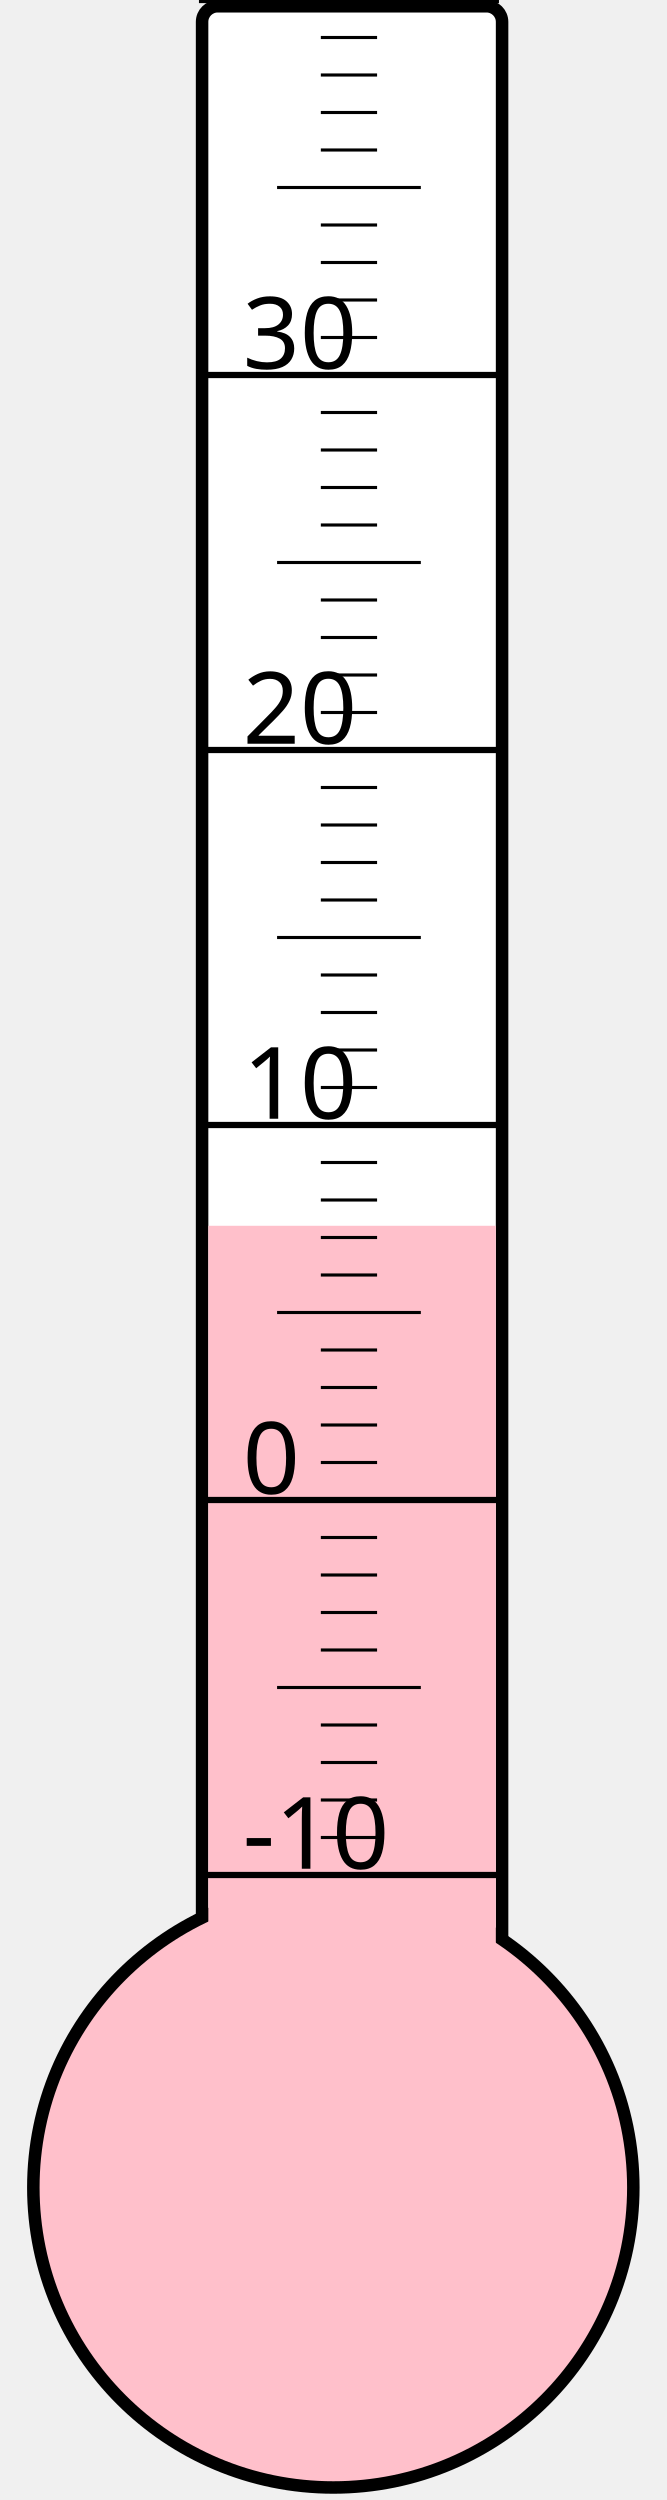
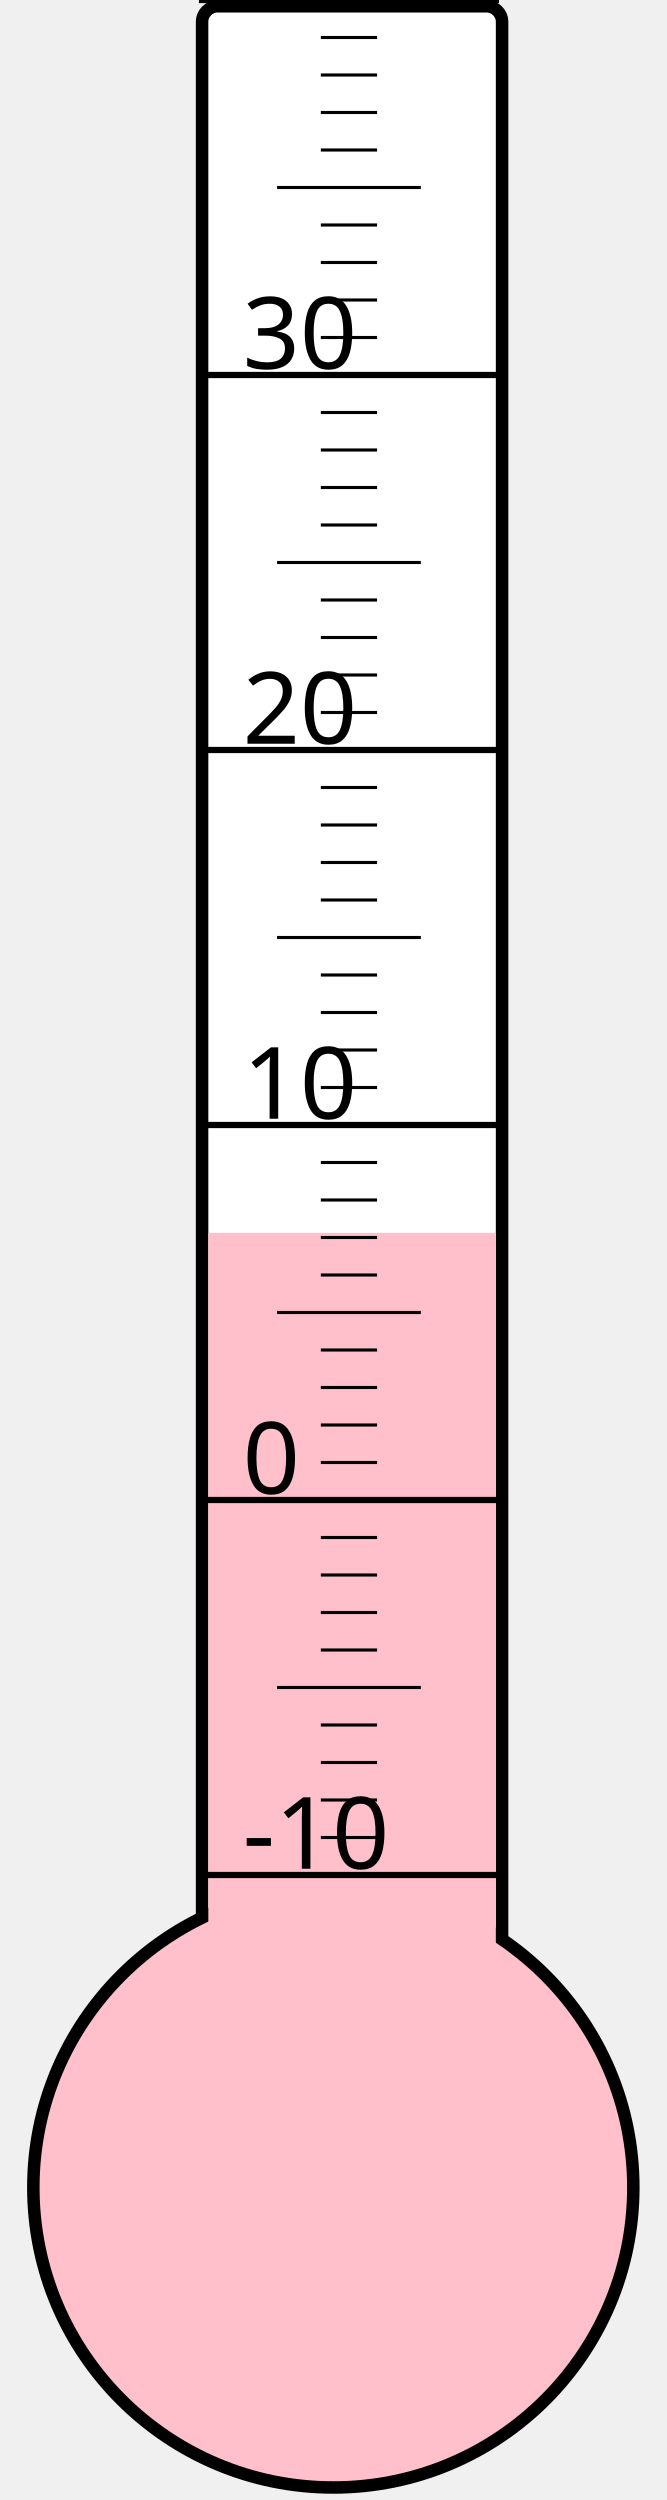
<svg xmlns="http://www.w3.org/2000/svg" width="40px" height="150px" viewBox="0 0 200 800">
  <rect width="200" height="800" x="0" y="0" style="fill: #ffffeb; fill-opacity: 0;" />
  <rect width="96" height="680" x="58" y="2" rx="5" ry="5" style="fill: white; fill-opacity: 1; stroke: black; stroke-width: 4;" />
  <circle cx="100" cy="700" r="96" style="fill: pink; stroke: black; stroke-width: 4;" />
-   <rect width="92" height="307.75" x="60" y="392.25" style="fill: pink; fill-opacity: 1; stroke-width: 0;" />
+   <rect width="92" height="305.5" x="60" y="394.5" style="fill: pink; fill-opacity: 1; stroke-width: 0;" />
  <text x="71" y="598" style="font-family: sans-serif; font-size: 24pt;">-10</text>
  <text x="71" y="478" style="font-family: sans-serif; font-size: 24pt;">0</text>
  <text x="71" y="358" style="font-family: sans-serif; font-size: 24pt;">10</text>
  <text x="71" y="238" style="font-family: sans-serif; font-size: 24pt;">20</text>
  <text x="71" y="118" style="font-family: sans-serif; font-size: 24pt;">30</text>
  <g style="stroke: black;">
    <line x1="57" y1="600" x2="153" y2="600" style="stroke-width: 2;" />
    <line x1="96" y1="588" x2="114" y2="588" style="stroke-width: 1;" />
    <line x1="96" y1="576" x2="114" y2="576" style="stroke-width: 1;" />
    <line x1="96" y1="564" x2="114" y2="564" style="stroke-width: 1;" />
    <line x1="96" y1="552" x2="114" y2="552" style="stroke-width: 1;" />
    <line x1="82" y1="540" x2="128" y2="540" style="stroke-width: 1;" />
    <line x1="96" y1="528" x2="114" y2="528" style="stroke-width: 1;" />
    <line x1="96" y1="516" x2="114" y2="516" style="stroke-width: 1;" />
    <line x1="96" y1="504" x2="114" y2="504" style="stroke-width: 1;" />
    <line x1="96" y1="492" x2="114" y2="492" style="stroke-width: 1;" />
    <line x1="57" y1="480" x2="153" y2="480" style="stroke-width: 2;" />
    <line x1="96" y1="468" x2="114" y2="468" style="stroke-width: 1;" />
    <line x1="96" y1="456" x2="114" y2="456" style="stroke-width: 1;" />
    <line x1="96" y1="444" x2="114" y2="444" style="stroke-width: 1;" />
    <line x1="96" y1="432" x2="114" y2="432" style="stroke-width: 1;" />
    <line x1="82" y1="420" x2="128" y2="420" style="stroke-width: 1;" />
    <line x1="96" y1="408" x2="114" y2="408" style="stroke-width: 1;" />
    <line x1="96" y1="396" x2="114" y2="396" style="stroke-width: 1;" />
    <line x1="96" y1="384" x2="114" y2="384" style="stroke-width: 1;" />
    <line x1="96" y1="372" x2="114" y2="372" style="stroke-width: 1;" />
    <line x1="57" y1="360" x2="153" y2="360" style="stroke-width: 2;" />
    <line x1="96" y1="348" x2="114" y2="348" style="stroke-width: 1;" />
    <line x1="96" y1="336" x2="114" y2="336" style="stroke-width: 1;" />
    <line x1="96" y1="324" x2="114" y2="324" style="stroke-width: 1;" />
    <line x1="96" y1="312" x2="114" y2="312" style="stroke-width: 1;" />
    <line x1="82" y1="300" x2="128" y2="300" style="stroke-width: 1;" />
    <line x1="96" y1="288" x2="114" y2="288" style="stroke-width: 1;" />
    <line x1="96" y1="276" x2="114" y2="276" style="stroke-width: 1;" />
    <line x1="96" y1="264" x2="114" y2="264" style="stroke-width: 1;" />
    <line x1="96" y1="252" x2="114" y2="252" style="stroke-width: 1;" />
    <line x1="57" y1="240" x2="153" y2="240" style="stroke-width: 2;" />
    <line x1="96" y1="228" x2="114" y2="228" style="stroke-width: 1;" />
    <line x1="96" y1="216" x2="114" y2="216" style="stroke-width: 1;" />
    <line x1="96" y1="204" x2="114" y2="204" style="stroke-width: 1;" />
    <line x1="96" y1="192" x2="114" y2="192" style="stroke-width: 1;" />
    <line x1="82" y1="180" x2="128" y2="180" style="stroke-width: 1;" />
    <line x1="96" y1="168" x2="114" y2="168" style="stroke-width: 1;" />
    <line x1="96" y1="156" x2="114" y2="156" style="stroke-width: 1;" />
    <line x1="96" y1="144" x2="114" y2="144" style="stroke-width: 1;" />
    <line x1="96" y1="132" x2="114" y2="132" style="stroke-width: 1;" />
    <line x1="57" y1="120" x2="153" y2="120" style="stroke-width: 2;" />
    <line x1="96" y1="108" x2="114" y2="108" style="stroke-width: 1;" />
    <line x1="96" y1="96" x2="114" y2="96" style="stroke-width: 1;" />
    <line x1="96" y1="84" x2="114" y2="84" style="stroke-width: 1;" />
    <line x1="96" y1="72" x2="114" y2="72" style="stroke-width: 1;" />
    <line x1="82" y1="60" x2="128" y2="60" style="stroke-width: 1;" />
    <line x1="96" y1="48" x2="114" y2="48" style="stroke-width: 1;" />
    <line x1="96" y1="36" x2="114" y2="36" style="stroke-width: 1;" />
    <line x1="96" y1="24" x2="114" y2="24" style="stroke-width: 1;" />
    <line x1="96" y1="12" x2="114" y2="12" style="stroke-width: 1;" />
    <line x1="57" y1="0" x2="153" y2="0" style="stroke-width: 2;" />
  </g>
</svg>
